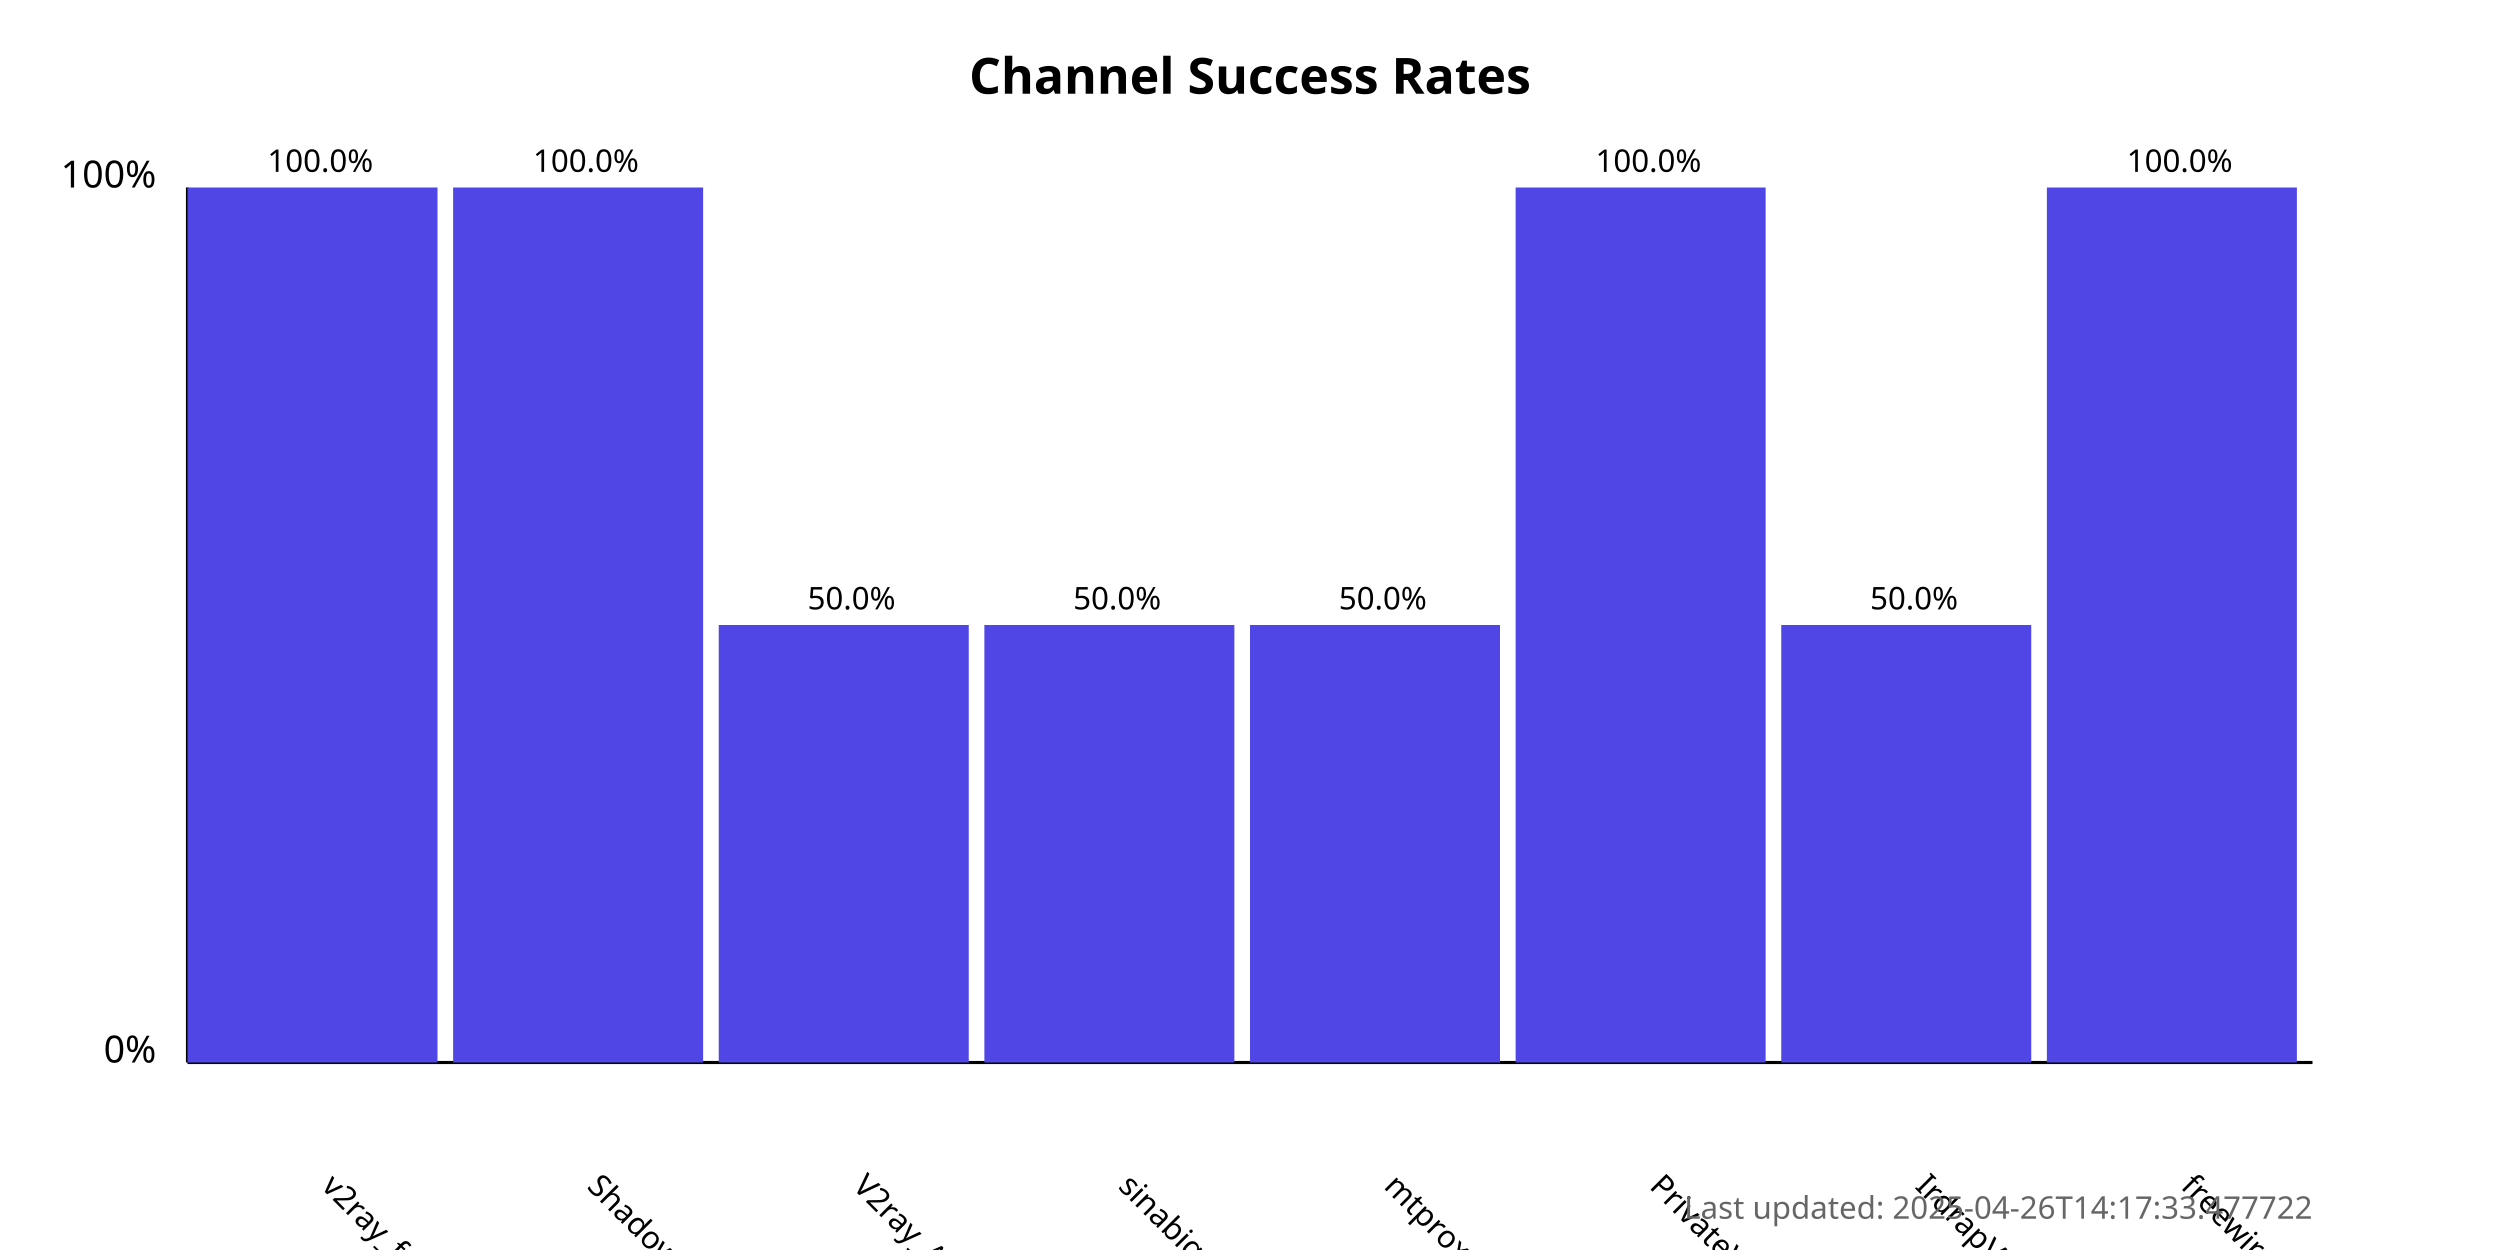
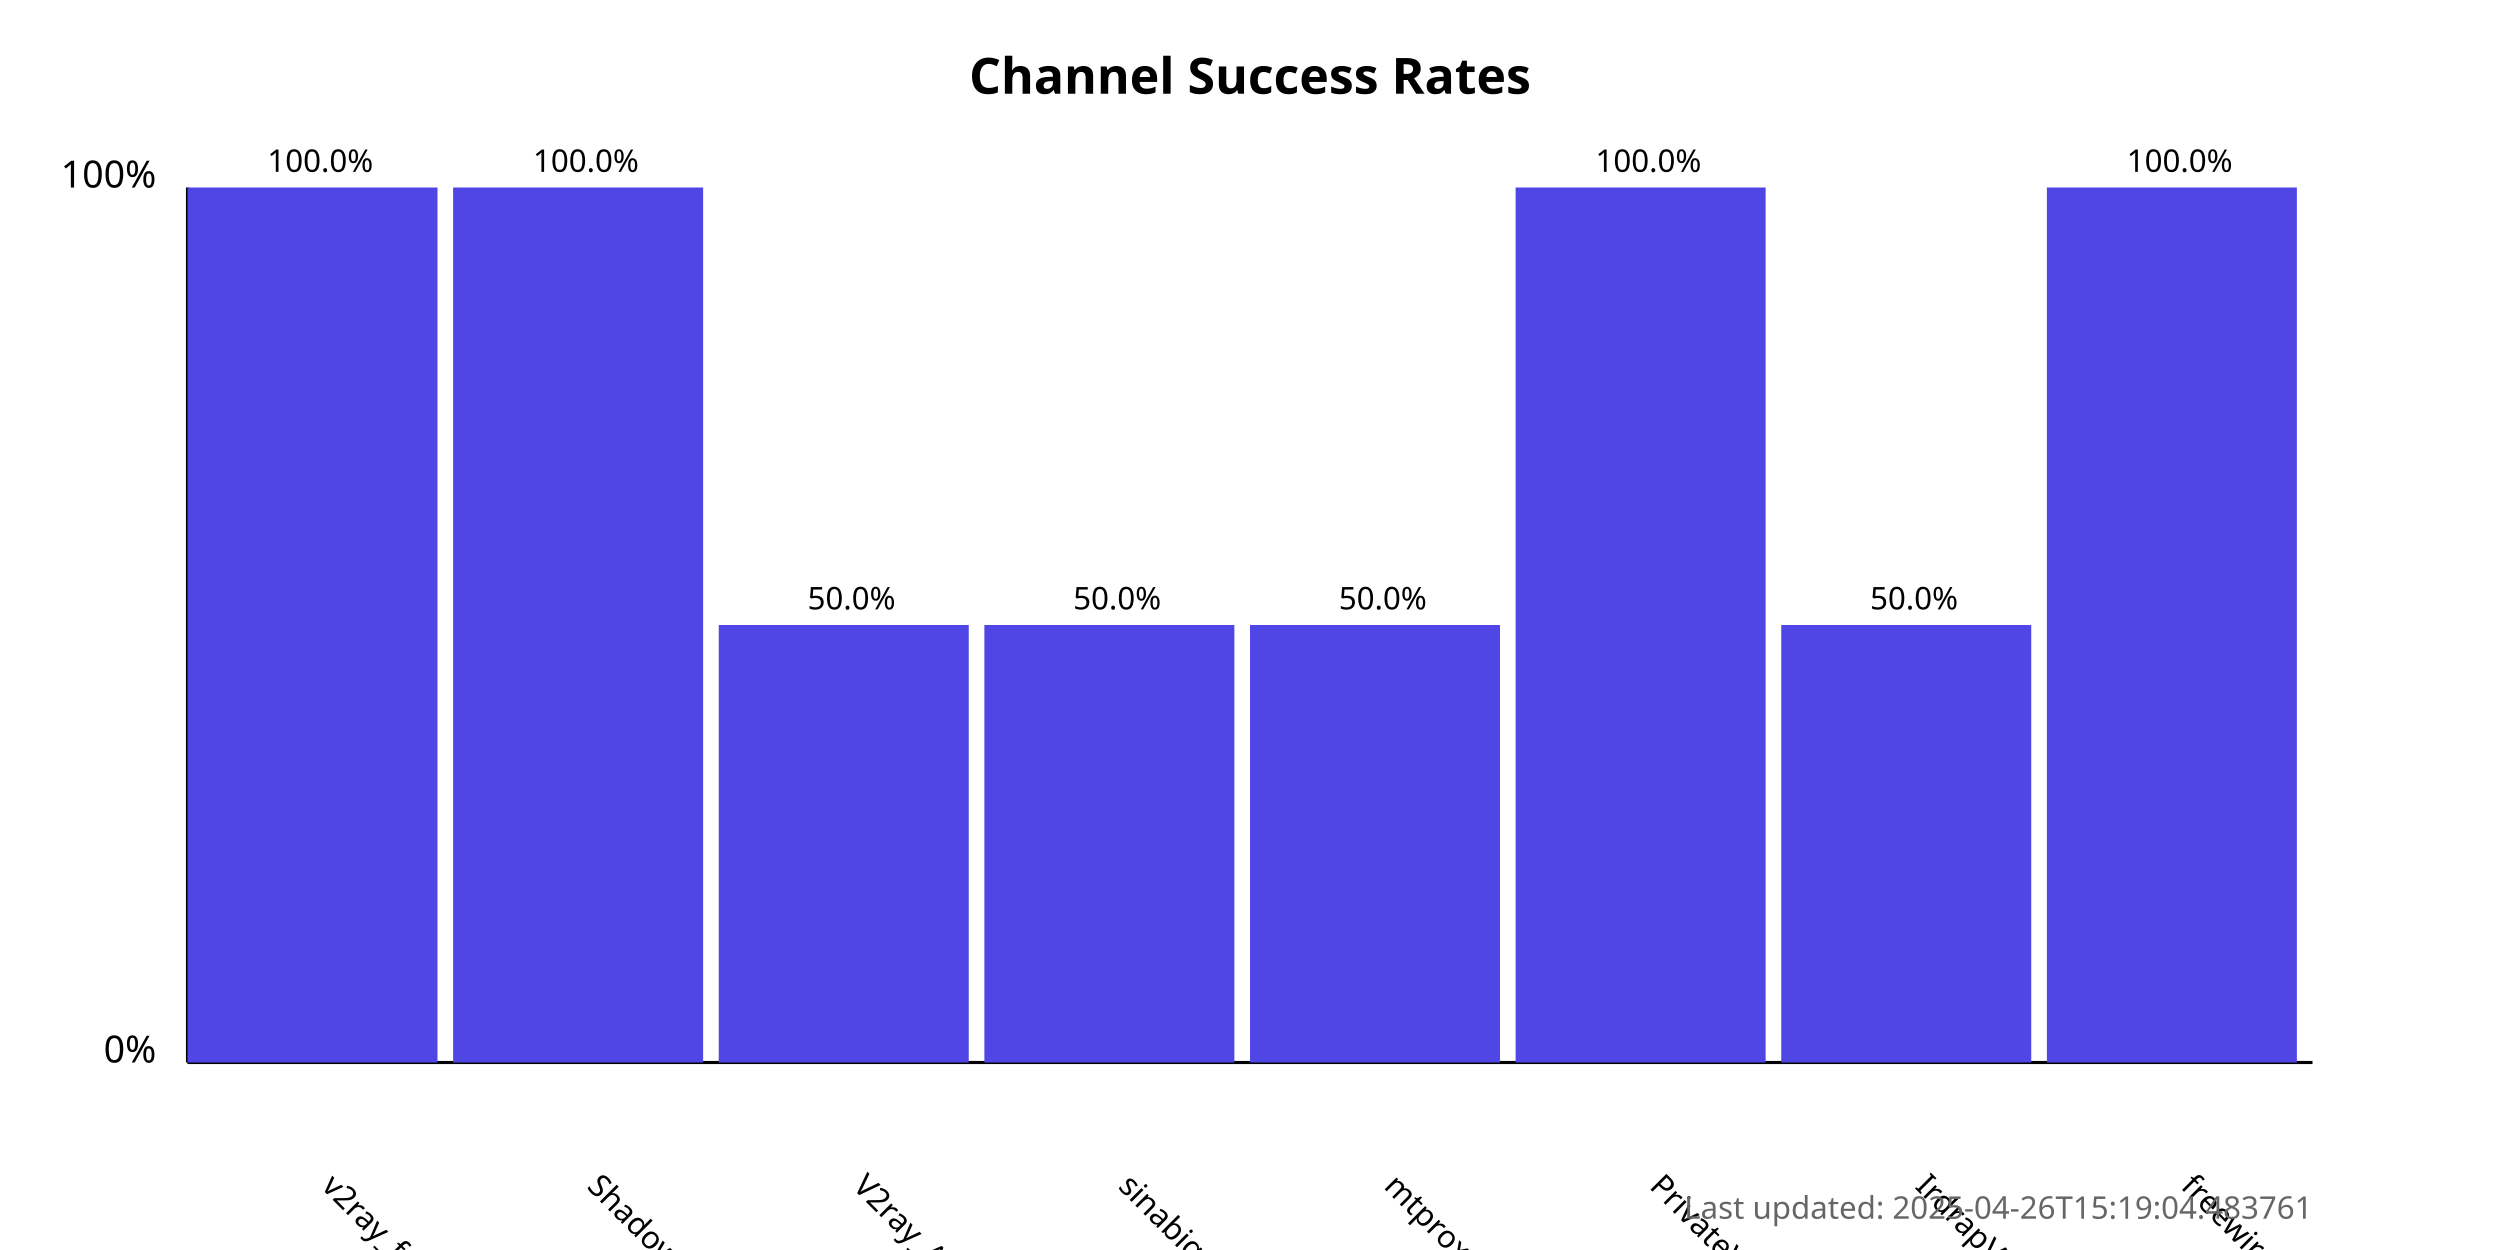
<svg xmlns="http://www.w3.org/2000/svg" width="800" height="400">
  <style>
            .chart-title { font: bold 16px sans-serif; }
            .axis-label { font: 12px sans-serif; }
            .tick-label { font: 10px sans-serif; }
            .bar { fill: #4f46e5; }
            .bar:hover { fill: #6366f1; }
            .timestamp { font: 10px sans-serif; fill: #666; }
        </style>
  <text x="400.0" y="30" text-anchor="middle" class="chart-title">
            Channel Success Rates
        </text>
  <line x1="60" y1="340" x2="60" y2="60" stroke="black" stroke-width="1" />
  <line x1="60" y1="340" x2="740" y2="340" stroke="black" stroke-width="1" />
  <text x="50" y="340" text-anchor="end" class="axis-label">0%</text>
  <text x="50" y="60" text-anchor="end" class="axis-label">100%</text>
  <g>
    <rect x="60" y="60.0" width="80.0" height="280.0" class="bar" />
    <text x="102.5" y="380" transform="rotate(45, 102.5, 380)" text-anchor="start" class="tick-label">
                v2ray_free_conf
            </text>
    <text x="102.5" y="55.0" text-anchor="middle" class="tick-label">
                100.0%
            </text>
  </g>
  <g>
    <rect x="145.0" y="60.0" width="80.0" height="280.0" class="bar" />
    <text x="187.5" y="380" transform="rotate(45, 187.5, 380)" text-anchor="start" class="tick-label">
                ShadowProxy66
            </text>
    <text x="187.5" y="55.0" text-anchor="middle" class="tick-label">
                100.0%
            </text>
  </g>
  <g>
    <rect x="230.0" y="200.0" width="80.0" height="140.0" class="bar" />
    <text x="272.5" y="380" transform="rotate(45, 272.5, 380)" text-anchor="start" class="tick-label">
                V2ray_Alpha
            </text>
    <text x="272.5" y="195.0" text-anchor="middle" class="tick-label">
                50.0%
            </text>
  </g>
  <g>
    <rect x="315.0" y="200.0" width="80.0" height="140.0" class="bar" />
    <text x="357.5" y="380" transform="rotate(45, 357.5, 380)" text-anchor="start" class="tick-label">
                sinabigo
            </text>
    <text x="357.5" y="195.0" text-anchor="middle" class="tick-label">
                50.0%
            </text>
  </g>
  <g>
    <rect x="400.0" y="200.0" width="80.0" height="140.0" class="bar" />
    <text x="442.5" y="380" transform="rotate(45, 442.5, 380)" text-anchor="start" class="tick-label">
                mtproxy_lists
            </text>
    <text x="442.5" y="195.0" text-anchor="middle" class="tick-label">
                50.0%
            </text>
  </g>
  <g>
    <rect x="485.0" y="60.0" width="80.0" height="280.0" class="bar" />
    <text x="527.5" y="380" transform="rotate(45, 527.5, 380)" text-anchor="start" class="tick-label">
                PrivateVPNs
            </text>
    <text x="527.5" y="55.0" text-anchor="middle" class="tick-label">
                100.0%
            </text>
  </g>
  <g>
    <rect x="570.0" y="200.0" width="80.0" height="140.0" class="bar" />
    <text x="612.5" y="380" transform="rotate(45, 612.5, 380)" text-anchor="start" class="tick-label">
                IrdrapVPNnews
            </text>
    <text x="612.5" y="195.0" text-anchor="middle" class="tick-label">
                50.0%
            </text>
  </g>
  <g>
    <rect x="655.0" y="60.0" width="80.0" height="280.0" class="bar" />
    <text x="697.5" y="380" transform="rotate(45, 697.5, 380)" text-anchor="start" class="tick-label">
                freewireguard
            </text>
    <text x="697.5" y="55.0" text-anchor="middle" class="tick-label">
                100.0%
            </text>
  </g>
  <text x="740" y="390" text-anchor="end" class="timestamp">
-             Last updated: 2025-04-26T14:17:33.477722
+             Last updated: 2025-04-26T15:19:04.483761
        </text>
</svg>
